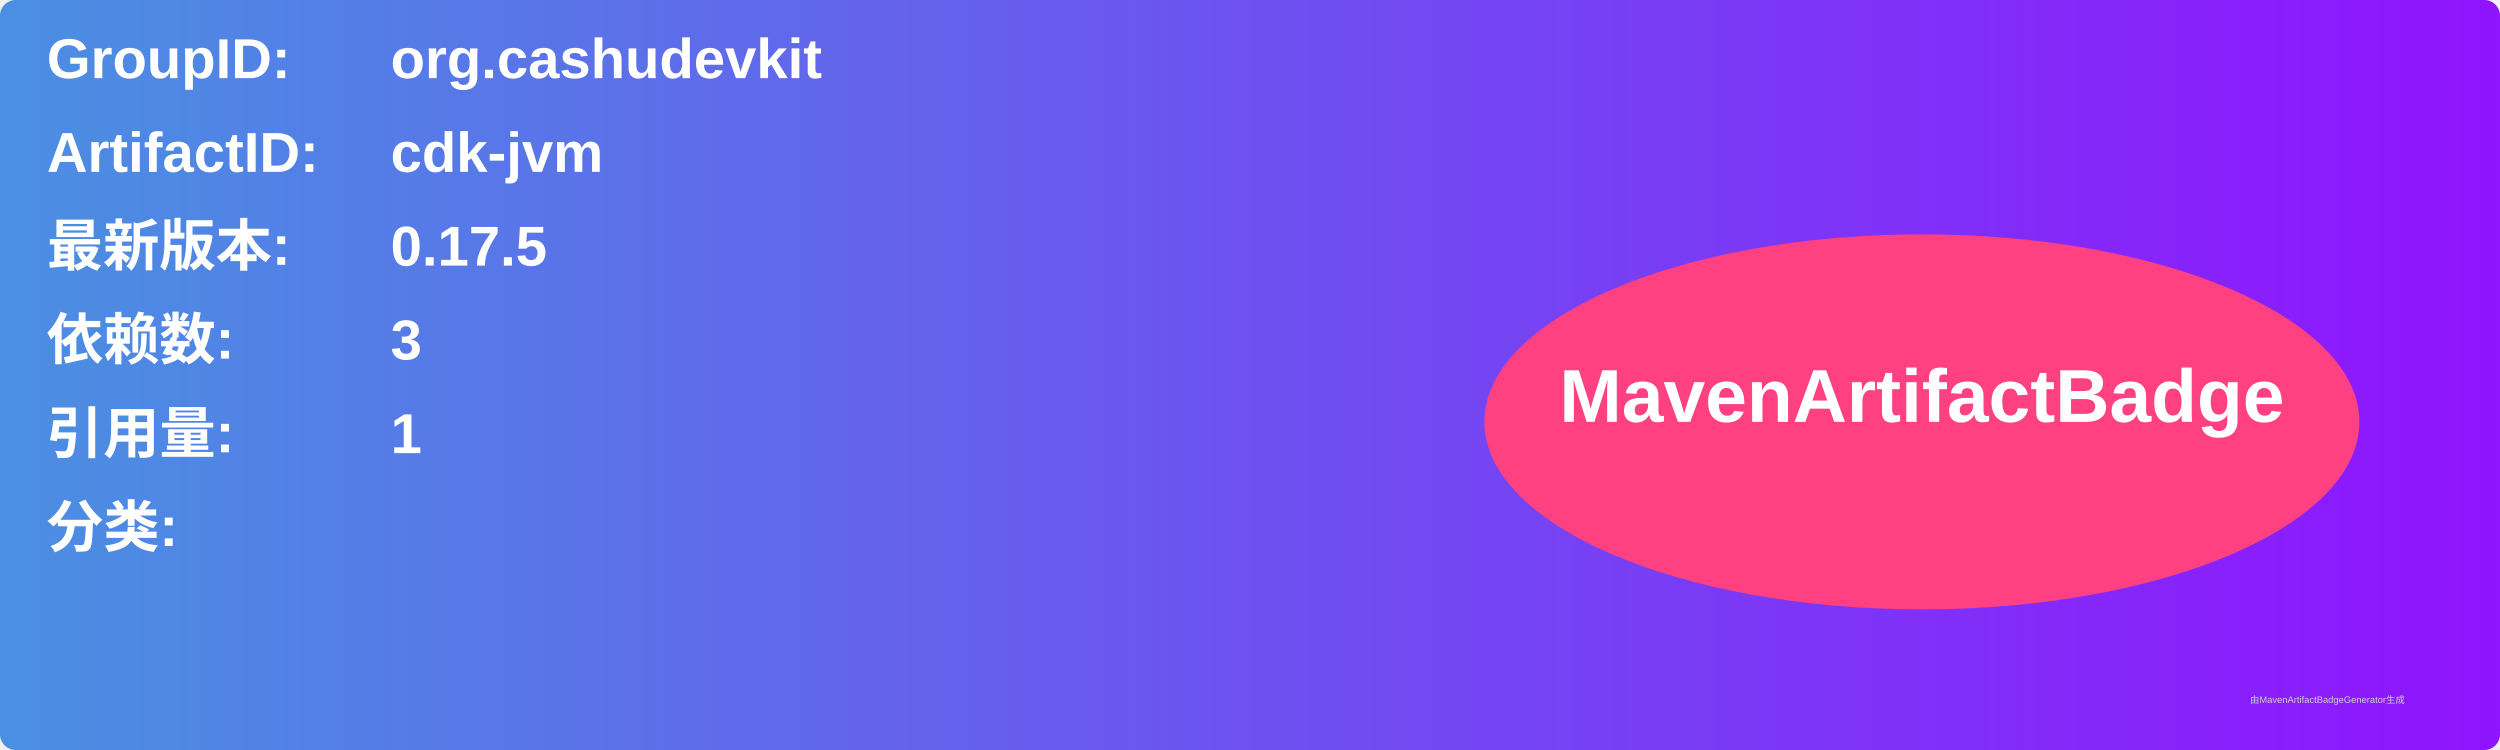
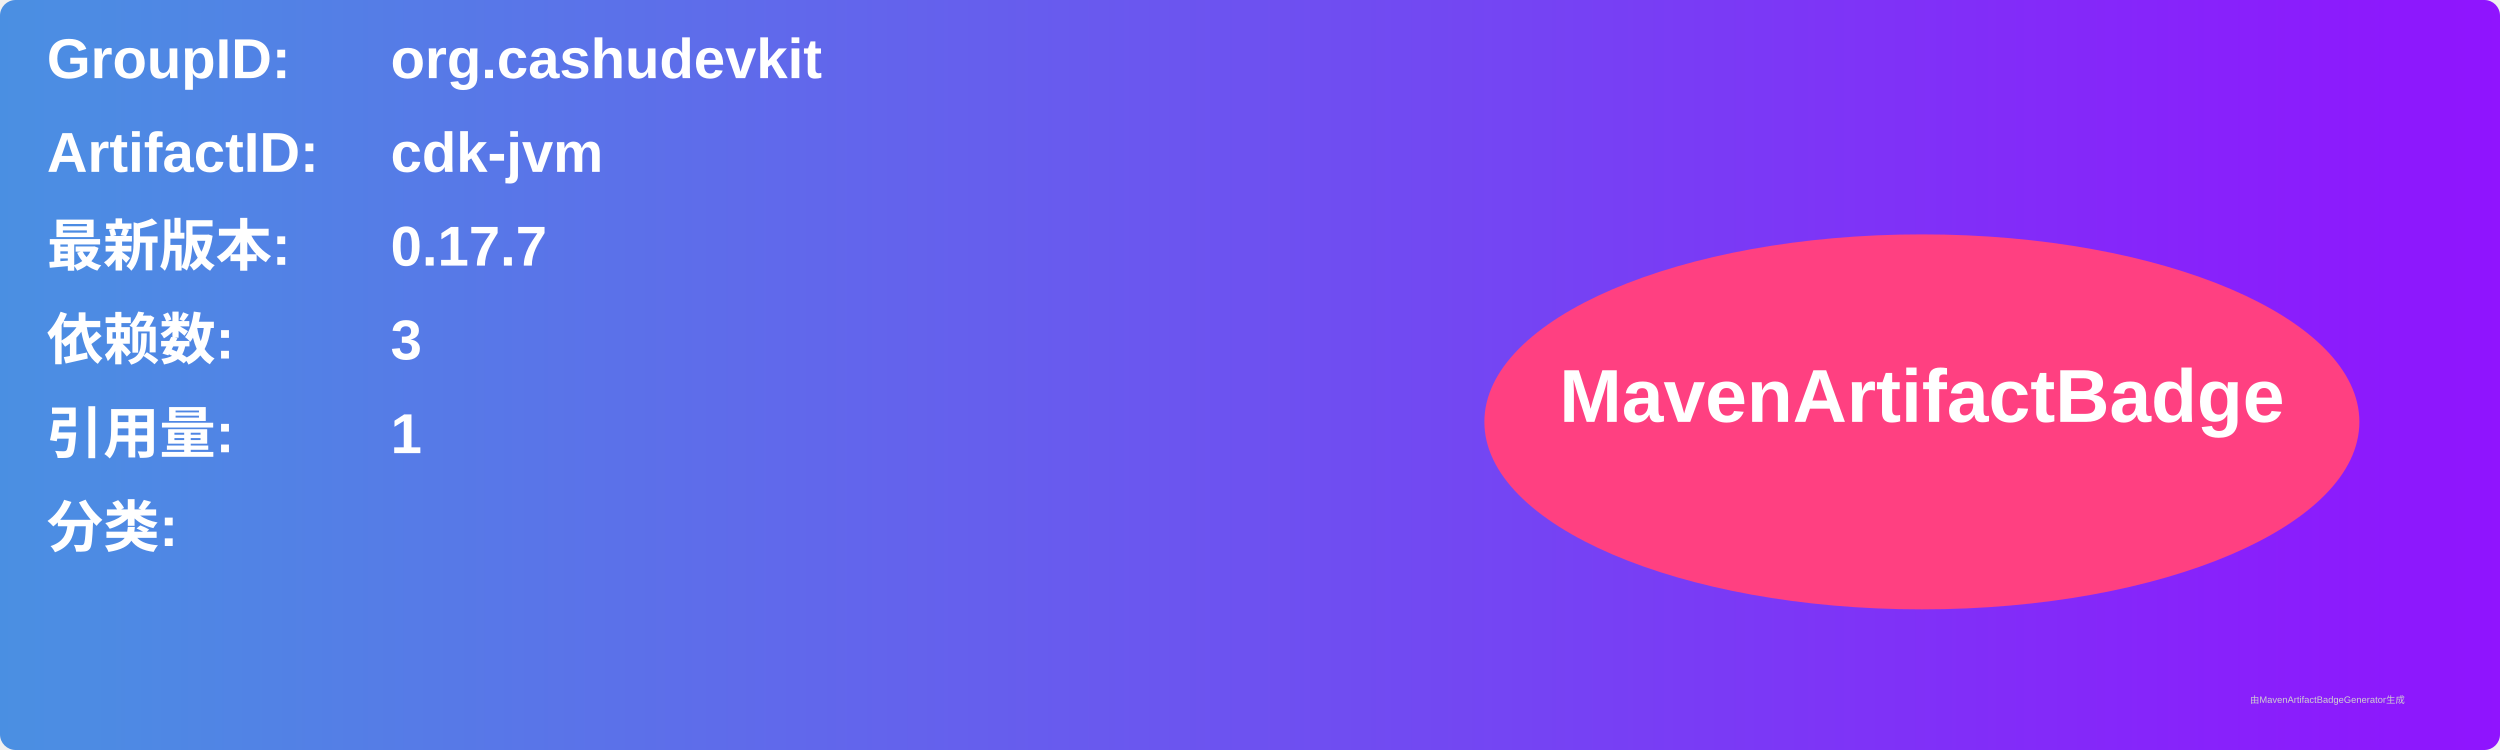
<svg xmlns="http://www.w3.org/2000/svg" width="800" height="240" viewBox="0 0 800 240">
  <linearGradient id="grad" x1="0%" y1="0%" x2="100%" y2="0%">
    <stop offset="0%" stop-color="#4a90e2" />
    <stop offset="100%" stop-color="#9013fe" />
  </linearGradient>
  <rect width="100%" height="100%" rx="5" ry="5" fill="url(#grad)" />
  <g transform="translate(15, 15)">
    <text x="0" y="10" font-family="Arial" font-size="18" fill="white" font-weight="bold" width="260">GroupID:</text>
    <text x="110" y="10" font-family="Arial" font-size="18" fill="white" font-weight="bold" width="460">org.cashudevkit</text>
    <text x="0" y="40" font-family="Arial" font-size="18" fill="white" font-weight="bold" width="260">ArtifactID:</text>
    <text x="110" y="40" font-family="Arial" font-size="18" fill="white" font-weight="bold" width="460">cdk-jvm</text>
    <text x="0" y="70" font-family="Arial" font-size="18" fill="white" font-weight="bold">最新版本:</text>
    <text x="110" y="70" font-family="Arial" font-size="18" fill="white" font-weight="bold">
-       <tspan font-weight="bold">0.17.5</tspan>
+       <tspan font-weight="bold">0.17.7</tspan>
    </text>
    <text x="0" y="100" font-family="Arial" font-size="18" fill="white" font-weight="bold">依赖数: </text>
    <text x="110" y="100" font-family="Arial" font-size="18" fill="white">
      <tspan font-weight="bold">3</tspan>
    </text>
    <text x="0" y="130" font-family="Arial" font-size="18" fill="white" font-weight="bold">引用量: </text>
    <text x="110" y="130" font-family="Arial" font-size="18" fill="white">
      <tspan font-weight="bold">1</tspan>
    </text>
    <text x="0" y="160" font-family="Arial" font-size="18" fill="white" font-weight="bold">分类:</text>
    <text x="10" y="190" font-family="Arial" font-size="10" fill="white">
      <tspan font-weight="bold" />
    </text>
    <ellipse cx="600" cy="120" rx="140" ry="60" fill="#ff4081" />
    <text x="600" y="120" text-anchor="middle" font-family="Arial" font-size="24" fill="white" font-weight="bold">MavenArtifactBadge</text>
  </g>
  <text x="720" y="225" font-family="Arial" font-size="3" fill="#d0d0d0">由MavenArtifactBadgeGenerator生成</text>
</svg>
